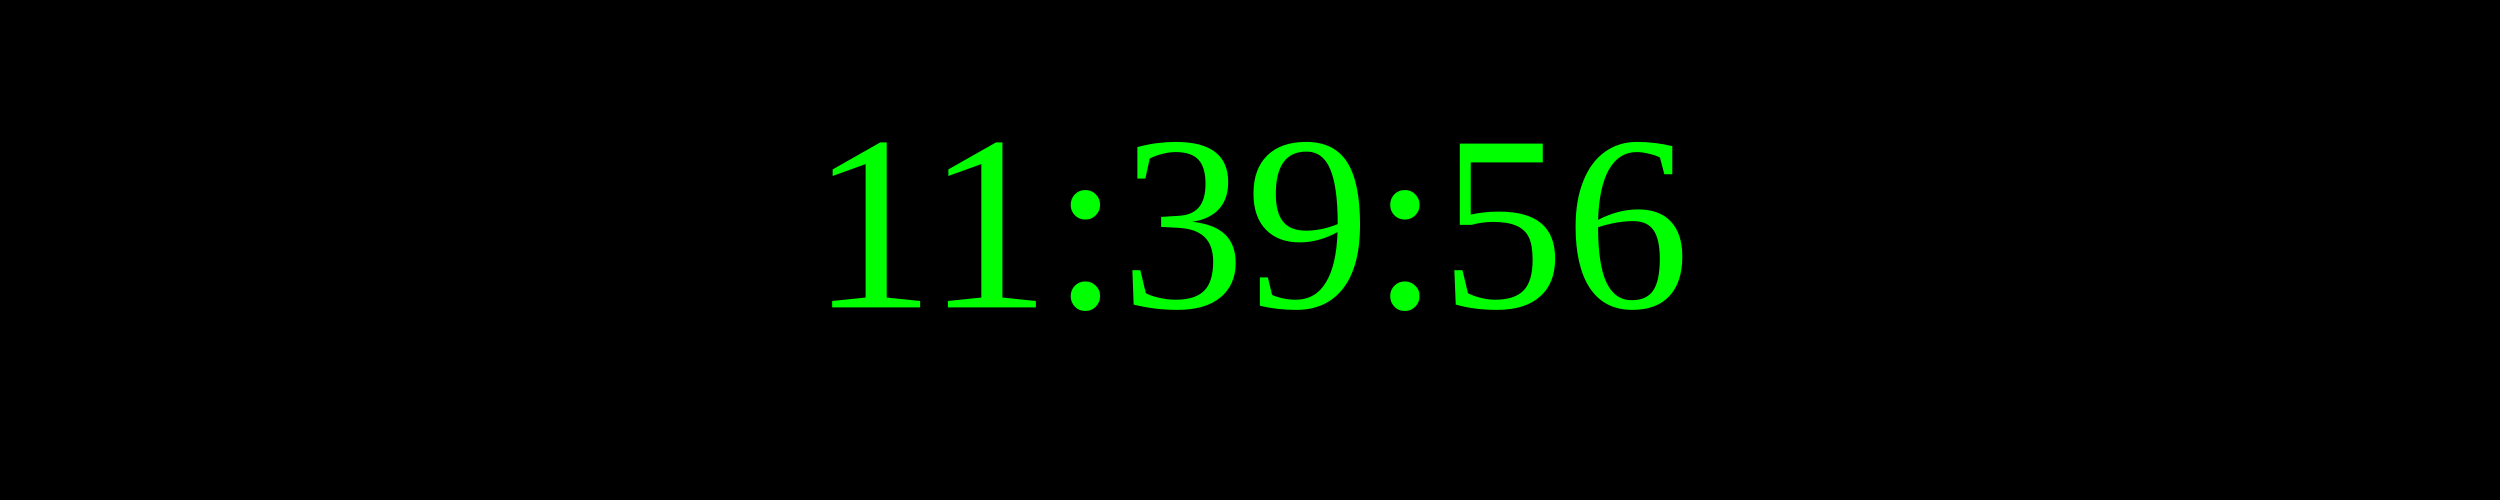
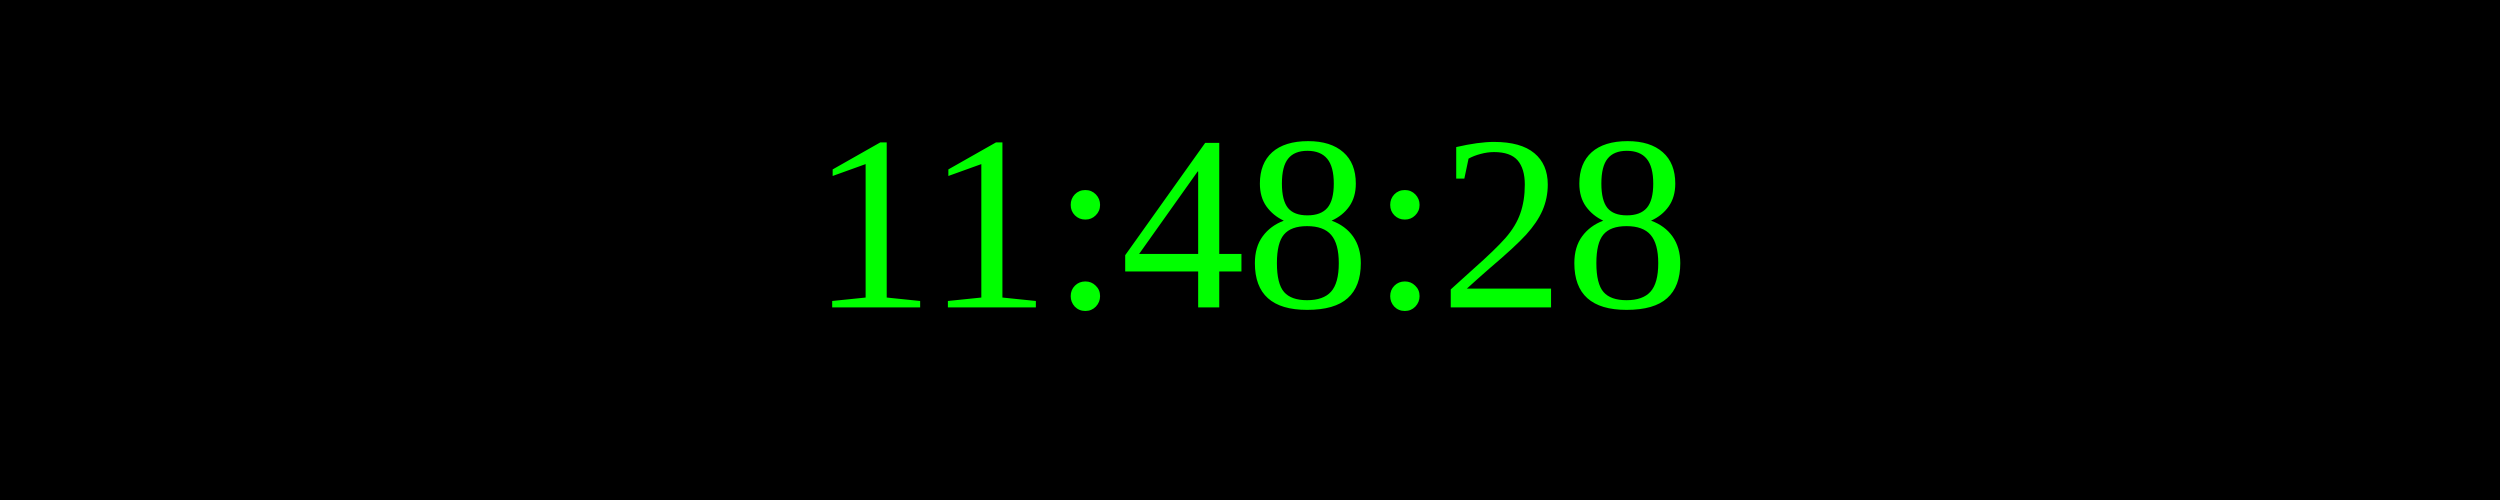
<svg xmlns="http://www.w3.org/2000/svg" width="250" height="50">
  <rect width="100%" height="100%" fill="black" />
  <text x="50%" y="50%" font-size="25" fill="lime" text-anchor="middle" dominant-baseline="middle">
- 11:39:56
+ 11:48:28
</text>
</svg>
